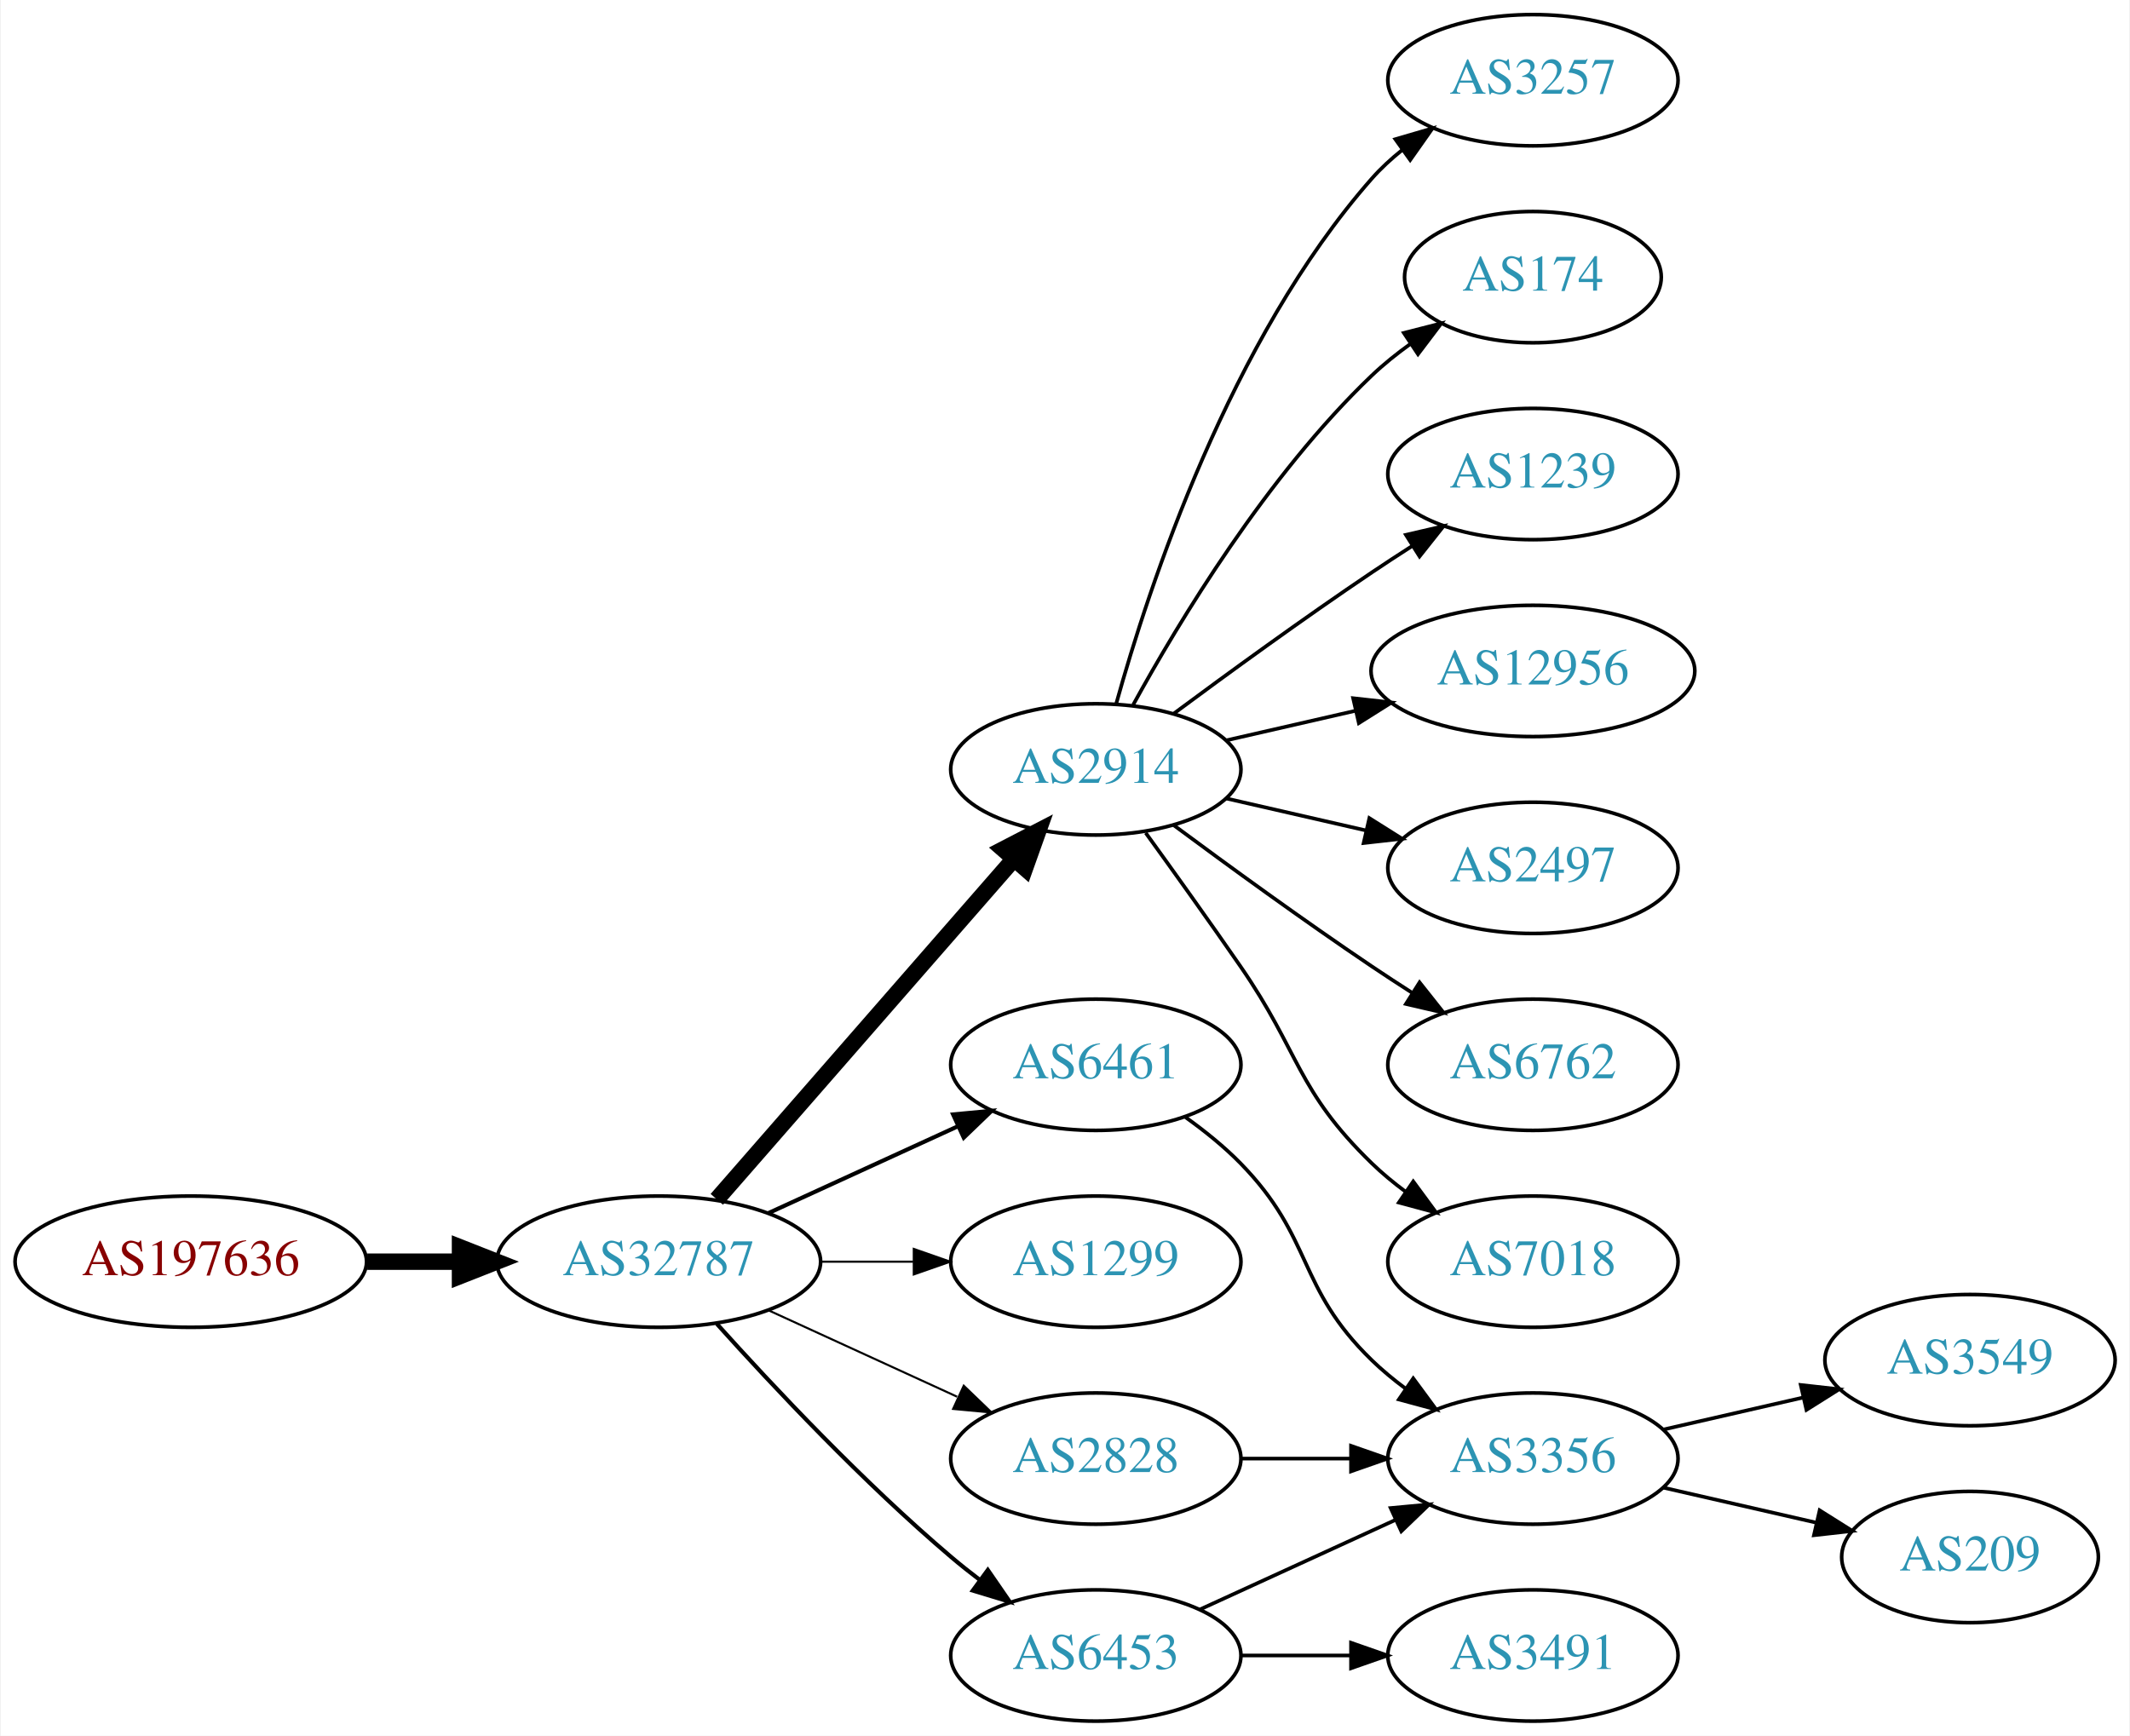
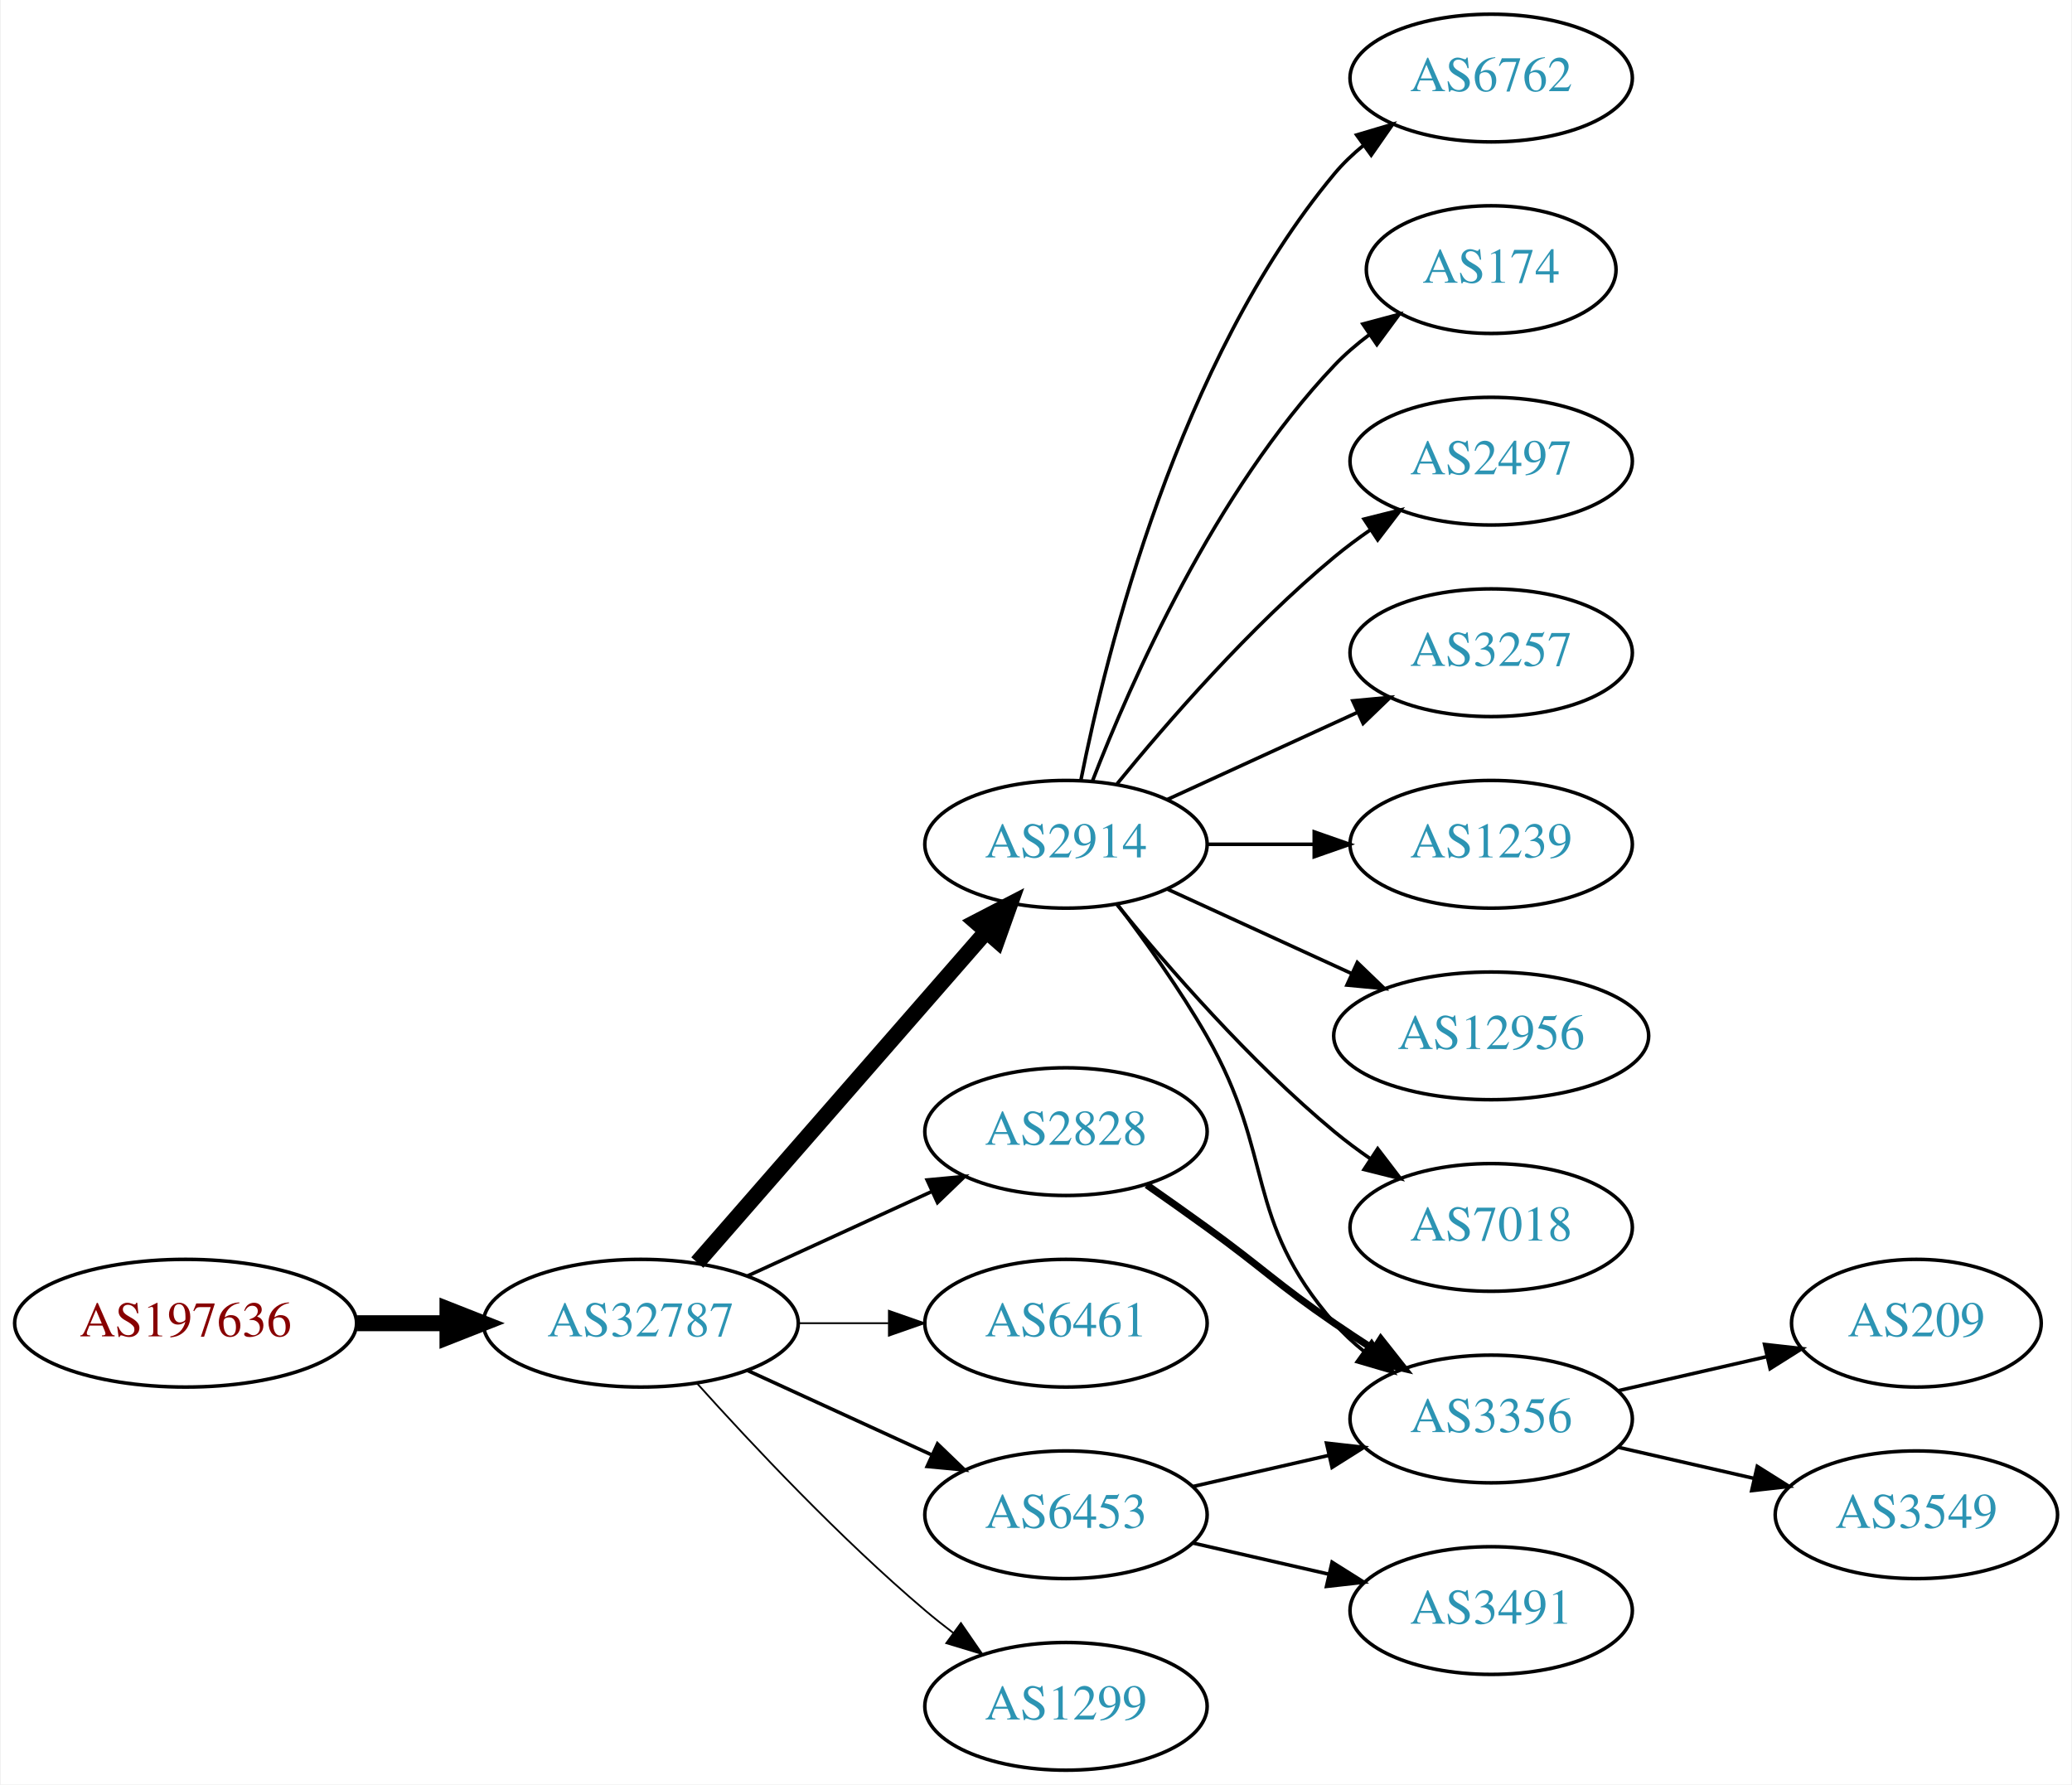
- <svg xmlns="http://www.w3.org/2000/svg" xmlns:xlink="http://www.w3.org/1999/xlink" width="584pt" height="476pt" viewBox="0.00 0.00 583.56 476.00">
-   <g id="graph0" class="graph" transform="scale(1 1) rotate(0) translate(4 472)">
-     <polygon fill="white" stroke="none" points="-4,4 -4,-472 579.562,-472 579.562,4 -4,4" />
+ <svg xmlns="http://www.w3.org/2000/svg" xmlns:xlink="http://www.w3.org/1999/xlink" width="584pt" height="503pt" viewBox="0.00 0.00 583.56 503.00">
+   <g id="graph0" class="graph" transform="scale(1 1) rotate(0) translate(4 499)">
+     <polygon fill="white" stroke="none" points="-4,4 -4,-499 579.562,-499 579.562,4 -4,4" />
    <g id="node1" class="node">
      <g id="a_node1">
        <a xlink:href="/asn/197636" xlink:title="AS197636 ~ AS1764 NextLayer: [AT]">
          <ellipse fill="#ffffff" stroke="black" cx="48.096" cy="-126" rx="48.192" ry="18" />
          <text text-anchor="middle" x="48.096" y="-122.3" font-family="Times,serif" font-size="14.00" fill="#880000">AS197636</text>
        </a>
      </g>
    </g>
    <g id="node2" class="node">
      <g id="a_node2">
        <a xlink:href="/asn/32787" xlink:title="AS32787 ~ Akamai Technologies, Inc. [US]">
          <ellipse fill="#ffffff" stroke="black" cx="176.388" cy="-126" rx="44.393" ry="18" />
          <text text-anchor="middle" x="176.388" y="-122.3" font-family="Times,serif" font-size="14.00" fill="#2c94b3">AS32787</text>
        </a>
      </g>
    </g>
    <g id="edge1" class="edge">
      <path fill="none" stroke="black" stroke-width="4.5" d="M96.481,-126C104.742,-126 113.386,-126 121.799,-126" />
      <polygon fill="black" stroke="black" stroke-width="4.5" points="121.904,-129.938 131.904,-126 121.904,-122.063 121.904,-129.938" />
    </g>
    <g id="node3" class="node">
      <g id="a_node3">
        <a xlink:href="/asn/2914" xlink:title="AS2914 ~ NTT America, Inc. [US]">
          <ellipse fill="#ffffff" stroke="black" cx="296.23" cy="-261" rx="39.794" ry="18" />
          <text text-anchor="middle" x="296.23" y="-257.3" font-family="Times,serif" font-size="14.00" fill="#2c94b3">AS2914</text>
        </a>
      </g>
    </g>
    <g id="edge2" class="edge">
      <path fill="none" stroke="black" stroke-width="4.5" d="M192.312,-143.098C212.855,-166.631 249.974,-209.155 273.571,-236.187" />
      <polygon fill="black" stroke="black" stroke-width="4.5" points="270.884,-239.097 280.426,-244.041 276.817,-233.918 270.884,-239.097" />
    </g>
    <g id="node4" class="node">
      <g id="a_node4">
-         <a xlink:href="/asn/6461" xlink:title="AS6461 ~ Zayo Bandwidth [US]">
+         <a xlink:href="/asn/2828" xlink:title="AS2828 ~ XO-AS15 [US]">
          <ellipse fill="#ffffff" stroke="black" cx="296.23" cy="-180" rx="39.794" ry="18" />
-           <text text-anchor="middle" x="296.23" y="-176.3" font-family="Times,serif" font-size="14.00" fill="#2c94b3">AS6461</text>
+           <text text-anchor="middle" x="296.23" y="-176.3" font-family="Times,serif" font-size="14.00" fill="#2c94b3">AS2828</text>
        </a>
      </g>
    </g>
    <g id="edge3" class="edge">
-       <path fill="none" stroke="black" stroke-width="1.125" d="M206.517,-139.348C222.128,-146.502 241.526,-155.391 258.198,-163.03" />
-       <polygon fill="black" stroke="black" stroke-width="1.125" points="257.101,-166.378 267.65,-167.362 260.017,-160.014 257.101,-166.378" />
+       <path fill="none" stroke="black" d="M206.517,-139.348C222.128,-146.502 241.526,-155.391 258.198,-163.03" />
+       <polygon fill="black" stroke="black" points="257.101,-166.378 267.65,-167.362 260.017,-160.014 257.101,-166.378" />
    </g>
    <g id="node5" class="node">
      <g id="a_node5">
-         <a xlink:href="/asn/1299" xlink:title="AS1299 ~ Telia Carrier [EU]">
+         <a xlink:href="/asn/6461" xlink:title="AS6461 ~ Zayo Bandwidth [US]">
          <ellipse fill="#ffffff" stroke="black" cx="296.23" cy="-126" rx="39.794" ry="18" />
-           <text text-anchor="middle" x="296.23" y="-122.3" font-family="Times,serif" font-size="14.00" fill="#2c94b3">AS1299</text>
+           <text text-anchor="middle" x="296.23" y="-122.3" font-family="Times,serif" font-size="14.00" fill="#2c94b3">AS6461</text>
        </a>
      </g>
    </g>
    <g id="edge4" class="edge">
-       <path fill="none" stroke="black" stroke-width="0.562" d="M220.599,-126C228.911,-126 237.674,-126 246.156,-126" />
-       <polygon fill="black" stroke="black" stroke-width="0.562" points="246.315,-129.5 256.315,-126 246.315,-122.5 246.315,-129.5" />
+       <path fill="none" stroke="black" stroke-width="0.5" d="M220.599,-126C228.911,-126 237.674,-126 246.156,-126" />
+       <polygon fill="black" stroke="black" stroke-width="0.5" points="246.315,-129.5 256.315,-126 246.315,-122.5 246.315,-129.5" />
    </g>
    <g id="node6" class="node">
      <g id="a_node6">
        <a xlink:href="/asn/6453" xlink:title="AS6453 ~ TATA COMMUNICATIONS (AMERICA) INC [US]">
-           <ellipse fill="#ffffff" stroke="black" cx="296.23" cy="-18" rx="39.794" ry="18" />
-           <text text-anchor="middle" x="296.23" y="-14.3" font-family="Times,serif" font-size="14.00" fill="#2c94b3">AS6453</text>
+           <ellipse fill="#ffffff" stroke="black" cx="296.23" cy="-72" rx="39.794" ry="18" />
+           <text text-anchor="middle" x="296.23" y="-68.3" font-family="Times,serif" font-size="14.00" fill="#2c94b3">AS6453</text>
        </a>
      </g>
    </g>
    <g id="edge5" class="edge">
-       <path fill="none" stroke="black" stroke-width="1.125" d="M192.32,-108.956C207.646,-91.903 232.582,-65.35 256.584,-45 259.081,-42.883 261.741,-40.768 264.453,-38.707" />
-       <polygon fill="black" stroke="black" stroke-width="1.125" points="266.619,-41.459 272.629,-32.734 262.489,-35.806 266.619,-41.459" />
+       <path fill="none" stroke="black" d="M206.517,-112.652C222.128,-105.498 241.526,-96.609 258.198,-88.969" />
+       <polygon fill="black" stroke="black" points="260.017,-91.986 267.65,-84.638 257.101,-85.622 260.017,-91.986" />
    </g>
    <g id="node7" class="node">
      <g id="a_node7">
-         <a xlink:href="/asn/2828" xlink:title="AS2828 ~ XO-AS15 [US]">
-           <ellipse fill="#ffffff" stroke="black" cx="296.23" cy="-72" rx="39.794" ry="18" />
-           <text text-anchor="middle" x="296.23" y="-68.3" font-family="Times,serif" font-size="14.00" fill="#2c94b3">AS2828</text>
+         <a xlink:href="/asn/1299" xlink:title="AS1299 ~ Telia Carrier [EU]">
+           <ellipse fill="#ffffff" stroke="black" cx="296.23" cy="-18" rx="39.794" ry="18" />
+           <text text-anchor="middle" x="296.23" y="-14.3" font-family="Times,serif" font-size="14.00" fill="#2c94b3">AS1299</text>
        </a>
      </g>
    </g>
    <g id="edge6" class="edge">
-       <path fill="none" stroke="black" stroke-width="0.562" d="M206.517,-112.652C222.128,-105.498 241.526,-96.609 258.198,-88.969" />
-       <polygon fill="black" stroke="black" stroke-width="0.562" points="260.017,-91.986 267.65,-84.638 257.101,-85.622 260.017,-91.986" />
+       <path fill="none" stroke="black" stroke-width="0.5" d="M192.32,-108.956C207.646,-91.903 232.582,-65.35 256.584,-45 259.081,-42.883 261.741,-40.768 264.453,-38.707" />
+       <polygon fill="black" stroke="black" stroke-width="0.5" points="266.619,-41.459 272.629,-32.734 262.489,-35.806 266.619,-41.459" />
    </g>
    <g id="node8" class="node">
      <g id="a_node8">
-         <a xlink:href="/asn/3257" xlink:title="AS3257 ~ GTT [DE]">
-           <ellipse fill="#ffffff" stroke="black" cx="416.073" cy="-450" rx="39.794" ry="18" />
-           <text text-anchor="middle" x="416.073" y="-446.3" font-family="Times,serif" font-size="14.00" fill="#2c94b3">AS3257</text>
+         <a xlink:href="/asn/6762" xlink:title="AS6762 ~ TELECOM ITALIA SPARKLE S.p.A. [IT]">
+           <ellipse fill="#ffffff" stroke="black" cx="416.073" cy="-477" rx="39.794" ry="18" />
+           <text text-anchor="middle" x="416.073" y="-473.3" font-family="Times,serif" font-size="14.00" fill="#2c94b3">AS6762</text>
        </a>
      </g>
    </g>
    <g id="edge7" class="edge">
-       <path fill="none" stroke="black" d="M301.803,-278.946C310.709,-310.995 332.993,-378.842 371.877,-423 374.361,-425.821 377.21,-428.449 380.236,-430.871" />
-       <polygon fill="black" stroke="black" points="378.353,-433.828 388.525,-436.791 382.422,-428.131 378.353,-433.828" />
+       <path fill="none" stroke="black" d="M300.429,-279.073C307.592,-315.141 327.867,-397.125 371.877,-450 374.281,-452.889 377.078,-455.563 380.07,-458.013" />
+       <polygon fill="black" stroke="black" points="378.159,-460.95 388.313,-463.973 382.26,-455.277 378.159,-460.95" />
    </g>
    <g id="node9" class="node">
      <g id="a_node9">
        <a xlink:href="/asn/174" xlink:title="AS174 ~ Cogent Communications [US]">
-           <ellipse fill="#ffffff" stroke="black" cx="416.073" cy="-396" rx="35.194" ry="18" />
-           <text text-anchor="middle" x="416.073" y="-392.3" font-family="Times,serif" font-size="14.00" fill="#2c94b3">AS174</text>
+           <ellipse fill="#ffffff" stroke="black" cx="416.073" cy="-423" rx="35.194" ry="18" />
+           <text text-anchor="middle" x="416.073" y="-419.3" font-family="Times,serif" font-size="14.00" fill="#2c94b3">AS174</text>
        </a>
      </g>
    </g>
    <g id="edge8" class="edge">
-       <path fill="none" stroke="black" d="M306.471,-278.713C319.017,-301.561 343.194,-341.611 371.877,-369 375.131,-372.107 378.797,-375.046 382.584,-377.76" />
-       <polygon fill="black" stroke="black" points="380.686,-380.701 390.952,-383.322 384.561,-374.872 380.686,-380.701" />
+       <path fill="none" stroke="black" d="M303.753,-278.994C314.504,-306.728 338.161,-360.429 371.877,-396 374.82,-399.105 378.193,-402.001 381.729,-404.655" />
+       <polygon fill="black" stroke="black" points="379.914,-407.654 390.148,-410.397 383.858,-401.871 379.914,-407.654" />
    </g>
    <g id="node10" class="node">
      <g id="a_node10">
-         <a xlink:href="/asn/1239" xlink:title="AS1239 ~ Sprint [US]">
-           <ellipse fill="#ffffff" stroke="black" cx="416.073" cy="-342" rx="39.794" ry="18" />
-           <text text-anchor="middle" x="416.073" y="-338.3" font-family="Times,serif" font-size="14.00" fill="#2c94b3">AS1239</text>
+         <a xlink:href="/asn/2497" xlink:title="AS2497 ~ Internet Initiative Japan Inc. [JP]">
+           <ellipse fill="#ffffff" stroke="black" cx="416.073" cy="-369" rx="39.794" ry="18" />
+           <text text-anchor="middle" x="416.073" y="-365.3" font-family="Times,serif" font-size="14.00" fill="#2c94b3">AS2497</text>
        </a>
      </g>
    </g>
    <g id="edge9" class="edge">
-       <path fill="none" stroke="black" d="M317.56,-276.277C332.423,-287.304 353.167,-302.407 371.877,-315 375.426,-317.389 379.176,-319.839 382.924,-322.242" />
-       <polygon fill="black" stroke="black" points="381.251,-325.325 391.573,-327.712 384.993,-319.409 381.251,-325.325" />
+       <path fill="none" stroke="black" d="M310.649,-278.065C324.764,-295.375 348.178,-322.345 371.877,-342 375.093,-344.668 378.594,-347.27 382.164,-349.741" />
+       <polygon fill="black" stroke="black" points="380.242,-352.666 390.52,-355.236 384.088,-346.817 380.242,-352.666" />
    </g>
    <g id="node11" class="node">
      <g id="a_node11">
-         <a xlink:href="/asn/12956" xlink:title="AS12956 ~ TELXIUS [ES]">
-           <ellipse fill="#ffffff" stroke="black" cx="416.073" cy="-288" rx="44.393" ry="18" />
-           <text text-anchor="middle" x="416.073" y="-284.3" font-family="Times,serif" font-size="14.00" fill="#2c94b3">AS12956</text>
+         <a xlink:href="/asn/3257" xlink:title="AS3257 ~ GTT [DE]">
+           <ellipse fill="#ffffff" stroke="black" cx="416.073" cy="-315" rx="39.794" ry="18" />
+           <text text-anchor="middle" x="416.073" y="-311.3" font-family="Times,serif" font-size="14.00" fill="#2c94b3">AS3257</text>
        </a>
      </g>
    </g>
    <g id="edge10" class="edge">
-       <path fill="none" stroke="black" d="M331.949,-268.955C343.088,-271.507 355.623,-274.379 367.516,-277.104" />
-       <polygon fill="black" stroke="black" points="366.781,-280.526 377.31,-279.348 368.345,-273.703 366.781,-280.526" />
+       <path fill="none" stroke="black" d="M324.859,-273.661C340.816,-280.973 361.087,-290.261 378.369,-298.181" />
+       <polygon fill="black" stroke="black" points="377.068,-301.435 387.617,-302.419 379.984,-295.071 377.068,-301.435" />
    </g>
    <g id="node12" class="node">
      <g id="a_node12">
-         <a xlink:href="/asn/2497" xlink:title="AS2497 ~ Internet Initiative Japan Inc. [JP]">
-           <ellipse fill="#ffffff" stroke="black" cx="416.073" cy="-234" rx="39.794" ry="18" />
-           <text text-anchor="middle" x="416.073" y="-230.3" font-family="Times,serif" font-size="14.00" fill="#2c94b3">AS2497</text>
+         <a xlink:href="/asn/1239" xlink:title="AS1239 ~ Sprint [US]">
+           <ellipse fill="#ffffff" stroke="black" cx="416.073" cy="-261" rx="39.794" ry="18" />
+           <text text-anchor="middle" x="416.073" y="-257.3" font-family="Times,serif" font-size="14.00" fill="#2c94b3">AS1239</text>
        </a>
      </g>
    </g>
    <g id="edge11" class="edge">
-       <path fill="none" stroke="black" d="M331.949,-253.045C343.949,-250.296 357.57,-247.175 370.263,-244.267" />
-       <polygon fill="black" stroke="black" points="371.229,-247.636 380.194,-241.991 369.665,-240.813 371.229,-247.636" />
+       <path fill="none" stroke="black" d="M336.143,-261C345.696,-261 356.046,-261 366.008,-261" />
+       <polygon fill="black" stroke="black" points="366.201,-264.5 376.201,-261 366.201,-257.5 366.201,-264.5" />
    </g>
    <g id="node13" class="node">
      <g id="a_node13">
-         <a xlink:href="/asn/6762" xlink:title="AS6762 ~ TELECOM ITALIA SPARKLE S.p.A. [IT]">
-           <ellipse fill="#ffffff" stroke="black" cx="416.073" cy="-180" rx="39.794" ry="18" />
-           <text text-anchor="middle" x="416.073" y="-176.3" font-family="Times,serif" font-size="14.00" fill="#2c94b3">AS6762</text>
+         <a xlink:href="/asn/12956" xlink:title="AS12956 ~ TELXIUS [ES]">
+           <ellipse fill="#ffffff" stroke="black" cx="416.073" cy="-207" rx="44.393" ry="18" />
+           <text text-anchor="middle" x="416.073" y="-203.3" font-family="Times,serif" font-size="14.00" fill="#2c94b3">AS12956</text>
        </a>
      </g>
    </g>
    <g id="edge12" class="edge">
-       <path fill="none" stroke="black" d="M317.56,-245.723C332.423,-234.696 353.167,-219.593 371.877,-207 375.426,-204.611 379.176,-202.161 382.924,-199.758" />
-       <polygon fill="black" stroke="black" points="384.993,-202.591 391.573,-194.288 381.251,-196.675 384.993,-202.591" />
+       <path fill="none" stroke="black" d="M324.859,-248.339C340.357,-241.238 359.923,-232.272 376.87,-224.506" />
+       <polygon fill="black" stroke="black" points="378.34,-227.683 385.973,-220.335 375.424,-221.319 378.34,-227.683" />
    </g>
    <g id="node14" class="node">
      <g id="a_node14">
-         <a xlink:href="/asn/7018" xlink:title="AS7018 ~ AT&amp;T Services, Inc. [US]">
-           <ellipse fill="#ffffff" stroke="black" cx="416.073" cy="-126" rx="39.794" ry="18" />
-           <text text-anchor="middle" x="416.073" y="-122.3" font-family="Times,serif" font-size="14.00" fill="#2c94b3">AS7018</text>
+         <a xlink:href="/asn/3356" xlink:title="AS3356 ~ Level 3 Parent, LLC [US]">
+           <ellipse fill="#ffffff" stroke="black" cx="416.073" cy="-99" rx="39.794" ry="18" />
+           <text text-anchor="middle" x="416.073" y="-95.3" font-family="Times,serif" font-size="14.00" fill="#2c94b3">AS3356</text>
        </a>
      </g>
    </g>
    <g id="edge13" class="edge">
-       <path fill="none" stroke="black" d="M309.909,-243.594C317.525,-233.063 327.358,-219.33 335.877,-207 352.272,-183.269 351.183,-173.094 371.877,-153 374.722,-150.237 377.896,-147.614 381.196,-145.166" />
-       <polygon fill="black" stroke="black" points="383.261,-147.994 389.544,-139.462 379.312,-142.214 383.261,-147.994" />
+       <path fill="none" stroke="black" d="M310.691,-244.087C318.584,-233.73 328.434,-220.008 335.877,-207 355.441,-172.806 346.043,-155.742 371.877,-126 374.341,-123.162 377.178,-120.523 380.196,-118.094" />
+       <polygon fill="black" stroke="black" points="382.383,-120.833 388.474,-112.164 378.306,-115.142 382.383,-120.833" />
    </g>
    <g id="node15" class="node">
      <g id="a_node15">
-         <a xlink:href="/asn/3356" xlink:title="AS3356 ~ Level 3 Parent, LLC [US]">
-           <ellipse fill="#ffffff" stroke="black" cx="416.073" cy="-72" rx="39.794" ry="18" />
-           <text text-anchor="middle" x="416.073" y="-68.3" font-family="Times,serif" font-size="14.00" fill="#2c94b3">AS3356</text>
+         <a xlink:href="/asn/7018" xlink:title="AS7018 ~ AT&amp;T Services, Inc. [US]">
+           <ellipse fill="#ffffff" stroke="black" cx="416.073" cy="-153" rx="39.794" ry="18" />
+           <text text-anchor="middle" x="416.073" y="-149.3" font-family="Times,serif" font-size="14.00" fill="#2c94b3">AS7018</text>
        </a>
      </g>
    </g>
    <g id="edge14" class="edge">
-       <path fill="none" stroke="black" d="M320.824,-165.611C326.08,-161.852 331.412,-157.563 335.877,-153 356.049,-132.383 351.183,-119.094 371.877,-99 374.722,-96.237 377.896,-93.614 381.196,-91.166" />
-       <polygon fill="black" stroke="black" points="383.261,-93.993 389.544,-85.462 379.312,-88.214 383.261,-93.993" />
+       <path fill="none" stroke="black" d="M310.649,-243.935C324.764,-226.625 348.178,-199.655 371.877,-180 375.093,-177.332 378.594,-174.73 382.164,-172.259" />
+       <polygon fill="black" stroke="black" points="384.088,-175.183 390.52,-166.764 380.242,-169.334 384.088,-175.183" />
    </g>
    <g id="edge15" class="edge">
-       <path fill="none" stroke="black" d="M324.859,-30.661C340.816,-37.973 361.087,-47.261 378.369,-55.181" />
-       <polygon fill="black" stroke="black" points="377.068,-58.435 387.617,-59.419 379.984,-52.071 377.068,-58.435" />
+       <path fill="none" stroke="black" stroke-width="2" d="M318.987,-164.991C324.522,-161.121 330.44,-156.936 335.877,-153 352.076,-141.271 355.382,-137.311 371.877,-126 375.405,-123.581 379.142,-121.111 382.884,-118.698" />
+       <polygon fill="black" stroke="black" stroke-width="2" points="384.955,-121.528 391.524,-113.216 381.205,-115.618 384.955,-121.528" />
+     </g>
+     <g id="edge18" class="edge">
+       <path fill="none" stroke="black" d="M331.949,-79.955C343.949,-82.704 357.57,-85.825 370.263,-88.733" />
+       <polygon fill="black" stroke="black" points="369.665,-92.187 380.194,-91.009 371.229,-85.364 369.665,-92.187" />
+     </g>
+     <g id="node18" class="node">
+       <g id="a_node18">
+         <a xlink:href="/asn/3491" xlink:title="AS3491 ~ PCCW Global, Inc. [US]">
+           <ellipse fill="#ffffff" stroke="black" cx="416.073" cy="-45" rx="39.794" ry="18" />
+           <text text-anchor="middle" x="416.073" y="-41.3" font-family="Times,serif" font-size="14.00" fill="#2c94b3">AS3491</text>
+         </a>
+       </g>
+     </g>
+     <g id="edge19" class="edge">
+       <path fill="none" stroke="black" d="M331.949,-64.045C343.949,-61.296 357.57,-58.175 370.263,-55.267" />
+       <polygon fill="black" stroke="black" points="371.229,-58.636 380.194,-52.991 369.665,-51.813 371.229,-58.636" />
    </g>
    <g id="node16" class="node">
      <g id="a_node16">
-         <a xlink:href="/asn/3491" xlink:title="AS3491 ~ PCCW Global, Inc. [US]">
-           <ellipse fill="#ffffff" stroke="black" cx="416.073" cy="-18" rx="39.794" ry="18" />
-           <text text-anchor="middle" x="416.073" y="-14.3" font-family="Times,serif" font-size="14.00" fill="#2c94b3">AS3491</text>
+         <a xlink:href="/asn/209" xlink:title="AS209 ~ CenturyLink Communications, LLC [US]">
+           <ellipse fill="#ffffff" stroke="black" cx="535.915" cy="-126" rx="35.194" ry="18" />
+           <text text-anchor="middle" x="535.915" y="-122.3" font-family="Times,serif" font-size="14.00" fill="#2c94b3">AS209</text>
        </a>
      </g>
    </g>
    <g id="edge16" class="edge">
-       <path fill="none" stroke="black" d="M336.143,-18C345.696,-18 356.046,-18 366.008,-18" />
-       <polygon fill="black" stroke="black" points="366.201,-21.5 376.201,-18 366.201,-14.5 366.201,-21.5" />
-     </g>
-     <g id="edge19" class="edge">
-       <path fill="none" stroke="black" d="M336.143,-72C345.696,-72 356.046,-72 366.008,-72" />
-       <polygon fill="black" stroke="black" points="366.201,-75.5 376.201,-72 366.201,-68.5 366.201,-75.5" />
+       <path fill="none" stroke="black" d="M451.792,-106.955C464.884,-109.955 479.907,-113.396 493.547,-116.522" />
+       <polygon fill="black" stroke="black" points="493.126,-120.016 503.655,-118.838 494.689,-113.193 493.126,-120.016" />
    </g>
    <g id="node17" class="node">
      <g id="a_node17">
        <a xlink:href="/asn/3549" xlink:title="AS3549 ~ Level 3 Parent, LLC [US]">
-           <ellipse fill="#ffffff" stroke="black" cx="535.915" cy="-99" rx="39.794" ry="18" />
-           <text text-anchor="middle" x="535.915" y="-95.3" font-family="Times,serif" font-size="14.00" fill="#2c94b3">AS3549</text>
+           <ellipse fill="#ffffff" stroke="black" cx="535.915" cy="-72" rx="39.794" ry="18" />
+           <text text-anchor="middle" x="535.915" y="-68.3" font-family="Times,serif" font-size="14.00" fill="#2c94b3">AS3549</text>
        </a>
      </g>
    </g>
    <g id="edge17" class="edge">
-       <path fill="none" stroke="black" d="M451.792,-79.955C463.792,-82.704 477.413,-85.825 490.105,-88.733" />
-       <polygon fill="black" stroke="black" points="489.508,-92.187 500.037,-91.009 491.071,-85.364 489.508,-92.187" />
-     </g>
-     <g id="node18" class="node">
-       <g id="a_node18">
-         <a xlink:href="/asn/209" xlink:title="AS209 ~ CenturyLink Communications, LLC [US]">
-           <ellipse fill="#ffffff" stroke="black" cx="535.915" cy="-45" rx="35.194" ry="18" />
-           <text text-anchor="middle" x="535.915" y="-41.3" font-family="Times,serif" font-size="14.00" fill="#2c94b3">AS209</text>
-         </a>
-       </g>
-     </g>
-     <g id="edge18" class="edge">
-       <path fill="none" stroke="black" d="M451.792,-64.045C464.884,-61.045 479.907,-57.603 493.547,-54.478" />
-       <polygon fill="black" stroke="black" points="494.689,-57.807 503.655,-52.162 493.126,-50.984 494.689,-57.807" />
+       <path fill="none" stroke="black" d="M451.792,-91.045C463.792,-88.296 477.413,-85.175 490.105,-82.267" />
+       <polygon fill="black" stroke="black" points="491.071,-85.636 500.037,-79.991 489.508,-78.813 491.071,-85.636" />
    </g>
  </g>
</svg>
